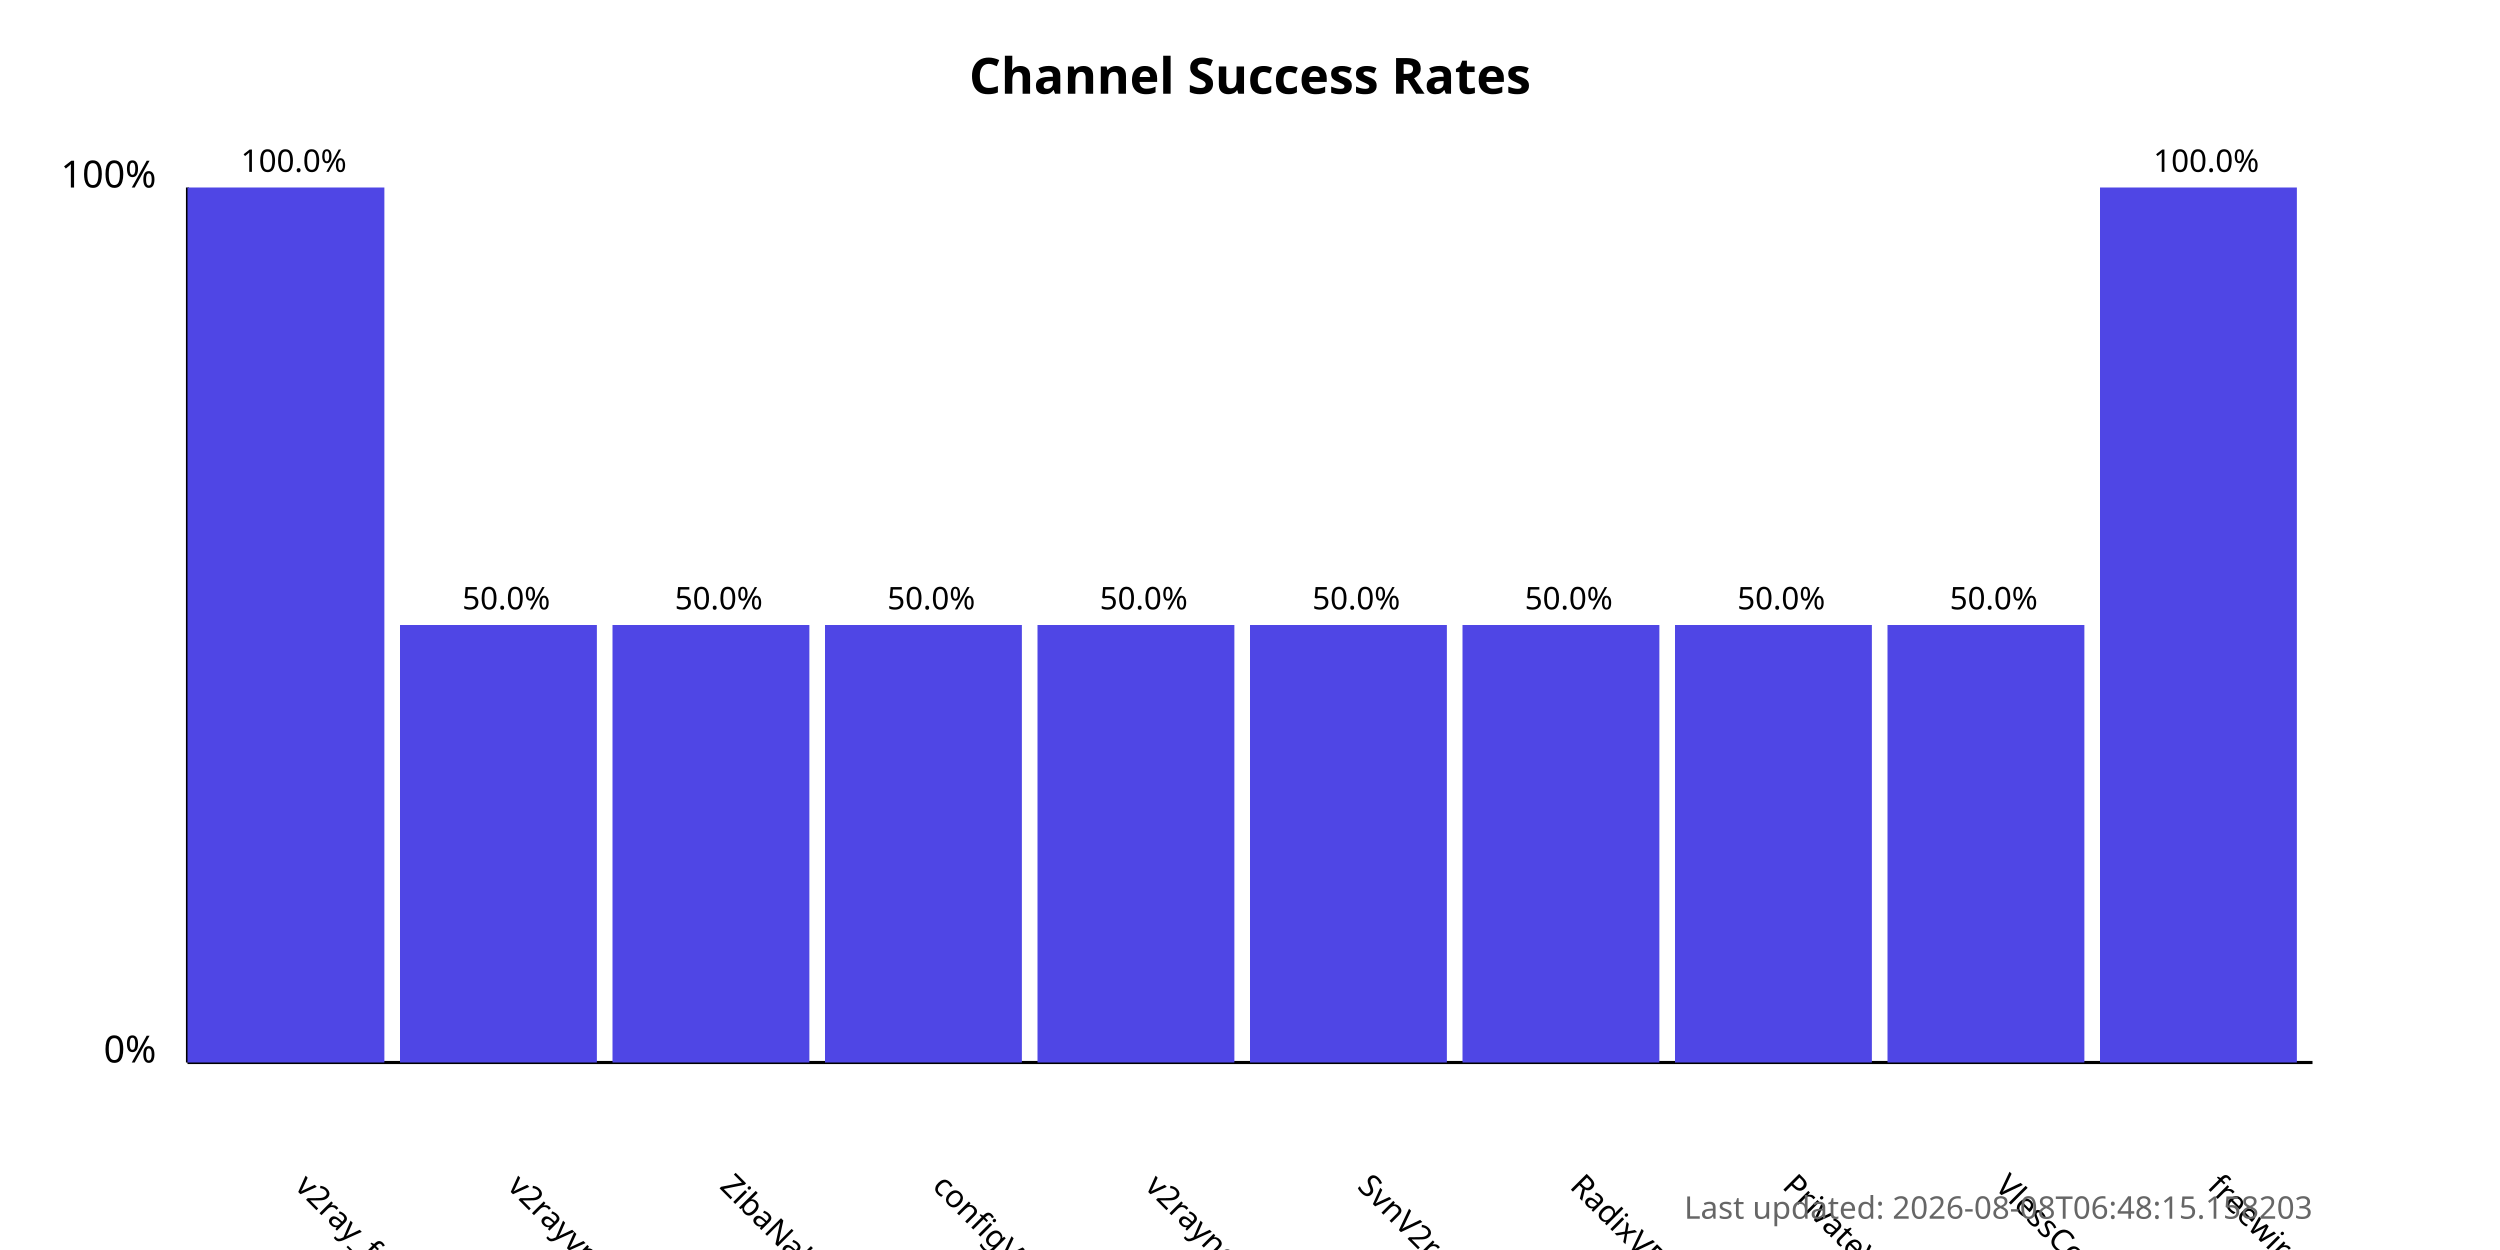
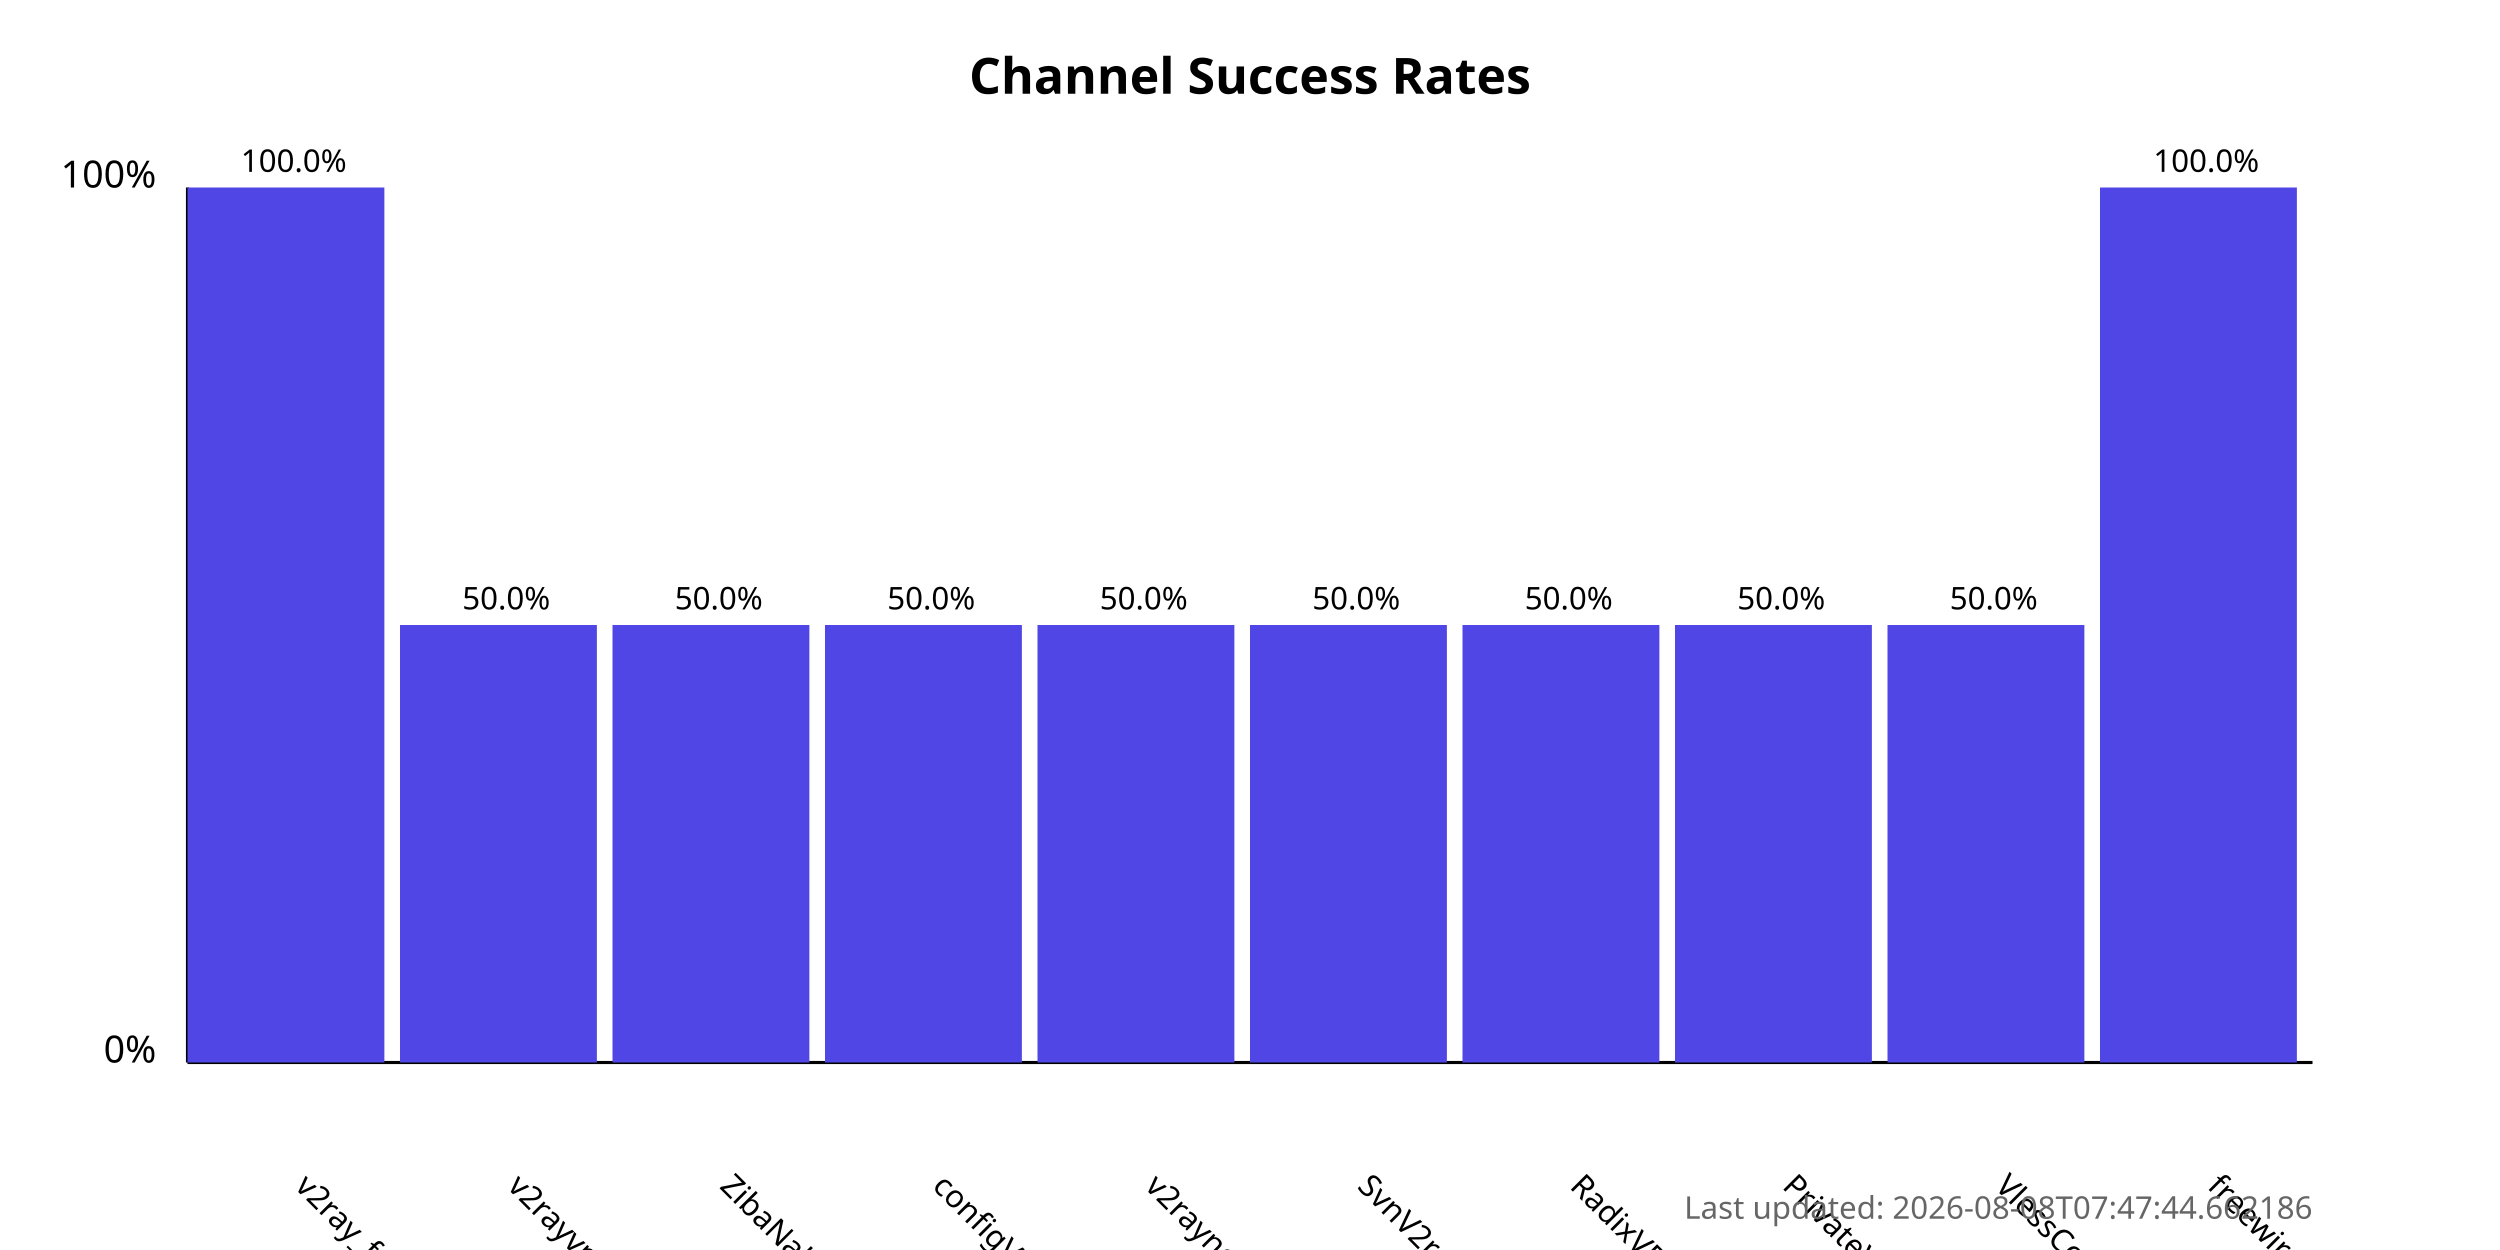
<svg xmlns="http://www.w3.org/2000/svg" width="800" height="400">
  <style>
            .chart-title { font: bold 16px sans-serif; }
            .axis-label { font: 12px sans-serif; }
            .tick-label { font: 10px sans-serif; }
            .bar { fill: #4f46e5; }
            .bar:hover { fill: #6366f1; }
            .timestamp { font: 10px sans-serif; fill: #666; }
        </style>
  <text x="400.0" y="30" text-anchor="middle" class="chart-title">
            Channel Success Rates
        </text>
  <line x1="60" y1="340" x2="60" y2="60" stroke="black" stroke-width="1" />
  <line x1="60" y1="340" x2="740" y2="340" stroke="black" stroke-width="1" />
  <text x="50" y="340" text-anchor="end" class="axis-label">0%</text>
  <text x="50" y="60" text-anchor="end" class="axis-label">100%</text>
  <g>
    <rect x="60" y="60.0" width="63.0" height="280.0" class="bar" />
    <text x="94.0" y="380" transform="rotate(45, 94.0, 380)" text-anchor="start" class="tick-label">
                v2ray_free_conf
            </text>
    <text x="94.0" y="55.0" text-anchor="middle" class="tick-label">
                100.0%
            </text>
  </g>
  <g>
    <rect x="128.0" y="200.0" width="63.0" height="140.0" class="bar" />
    <text x="162.0" y="380" transform="rotate(45, 162.0, 380)" text-anchor="start" class="tick-label">
                v2rayvpno
            </text>
    <text x="162.0" y="195.0" text-anchor="middle" class="tick-label">
                50.0%
            </text>
  </g>
  <g>
    <rect x="196.0" y="200.0" width="63.0" height="140.0" class="bar" />
    <text x="230.0" y="380" transform="rotate(45, 230.0, 380)" text-anchor="start" class="tick-label">
                ZibaNabz
            </text>
    <text x="230.0" y="195.0" text-anchor="middle" class="tick-label">
                50.0%
            </text>
  </g>
  <g>
    <rect x="264.0" y="200.0" width="63.0" height="140.0" class="bar" />
    <text x="298.0" y="380" transform="rotate(45, 298.0, 380)" text-anchor="start" class="tick-label">
                configV2rayForFree
            </text>
    <text x="298.0" y="195.0" text-anchor="middle" class="tick-label">
                50.0%
            </text>
  </g>
  <g>
    <rect x="332.0" y="200.0" width="63.0" height="140.0" class="bar" />
    <text x="366.0" y="380" transform="rotate(45, 366.0, 380)" text-anchor="start" class="tick-label">
                v2rayngvpn
            </text>
    <text x="366.0" y="195.0" text-anchor="middle" class="tick-label">
                50.0%
            </text>
  </g>
  <g>
    <rect x="400.0" y="200.0" width="63.0" height="140.0" class="bar" />
    <text x="434.0" y="380" transform="rotate(45, 434.0, 380)" text-anchor="start" class="tick-label">
                SvnV2ray
            </text>
    <text x="434.0" y="195.0" text-anchor="middle" class="tick-label">
                50.0%
            </text>
  </g>
  <g>
    <rect x="468.0" y="200.0" width="63.0" height="140.0" class="bar" />
    <text x="502.0" y="380" transform="rotate(45, 502.0, 380)" text-anchor="start" class="tick-label">
                RadixVPN
            </text>
    <text x="502.0" y="195.0" text-anchor="middle" class="tick-label">
                50.0%
            </text>
  </g>
  <g>
    <rect x="536.0" y="200.0" width="63.0" height="140.0" class="bar" />
    <text x="570.0" y="380" transform="rotate(45, 570.0, 380)" text-anchor="start" class="tick-label">
                PrivateVPNs
            </text>
    <text x="570.0" y="195.0" text-anchor="middle" class="tick-label">
                50.0%
            </text>
  </g>
  <g>
    <rect x="604.0" y="200.0" width="63.0" height="140.0" class="bar" />
    <text x="638.0" y="380" transform="rotate(45, 638.0, 380)" text-anchor="start" class="tick-label">
                VlessConfig
            </text>
    <text x="638.0" y="195.0" text-anchor="middle" class="tick-label">
                50.0%
            </text>
  </g>
  <g>
    <rect x="672.0" y="60.0" width="63.0" height="280.0" class="bar" />
    <text x="706.0" y="380" transform="rotate(45, 706.0, 380)" text-anchor="start" class="tick-label">
                freewireguard
            </text>
    <text x="706.0" y="55.0" text-anchor="middle" class="tick-label">
                100.0%
            </text>
  </g>
  <text x="740" y="390" text-anchor="end" class="timestamp">
-             Last updated: 2026-08-08T06:48:15.158203
+             Last updated: 2026-08-08T07:47:44.662186
        </text>
</svg>
